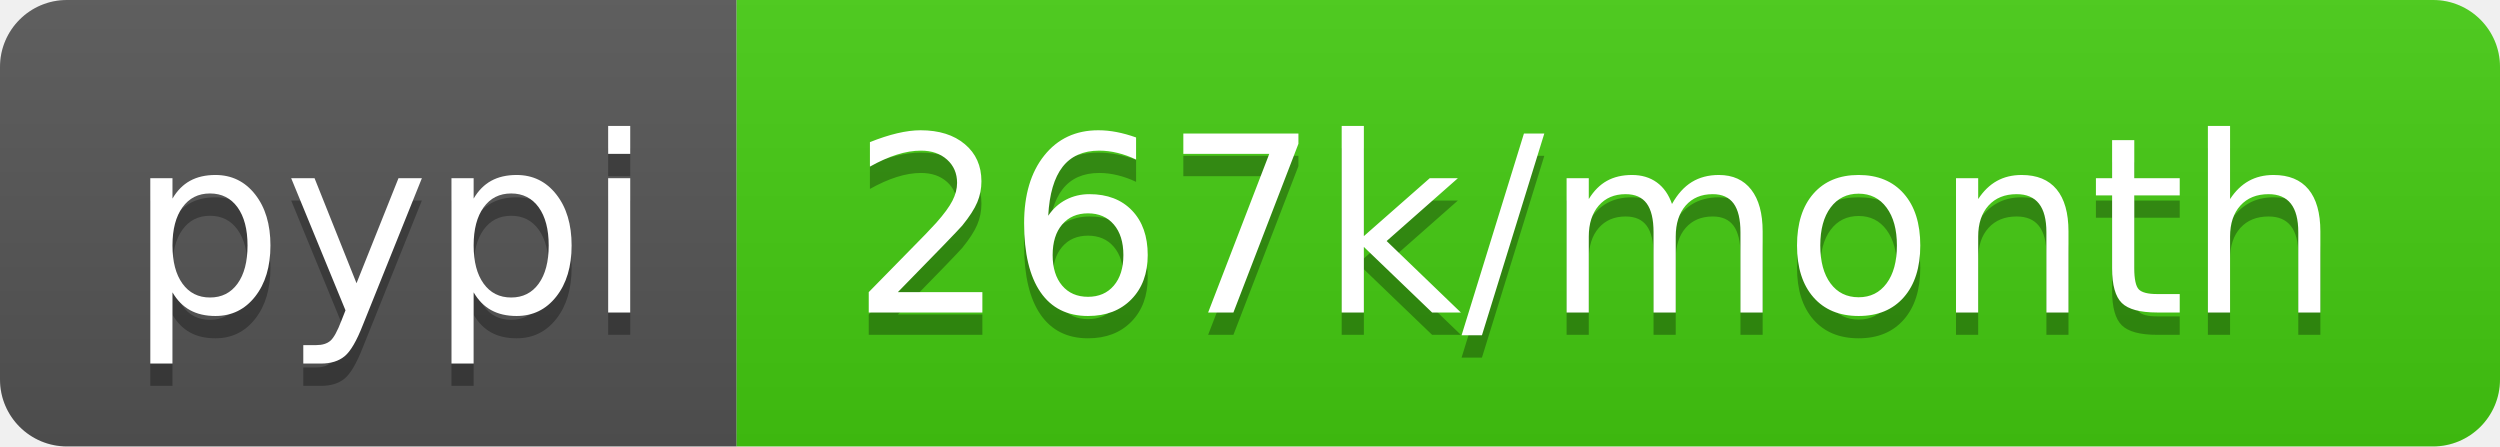
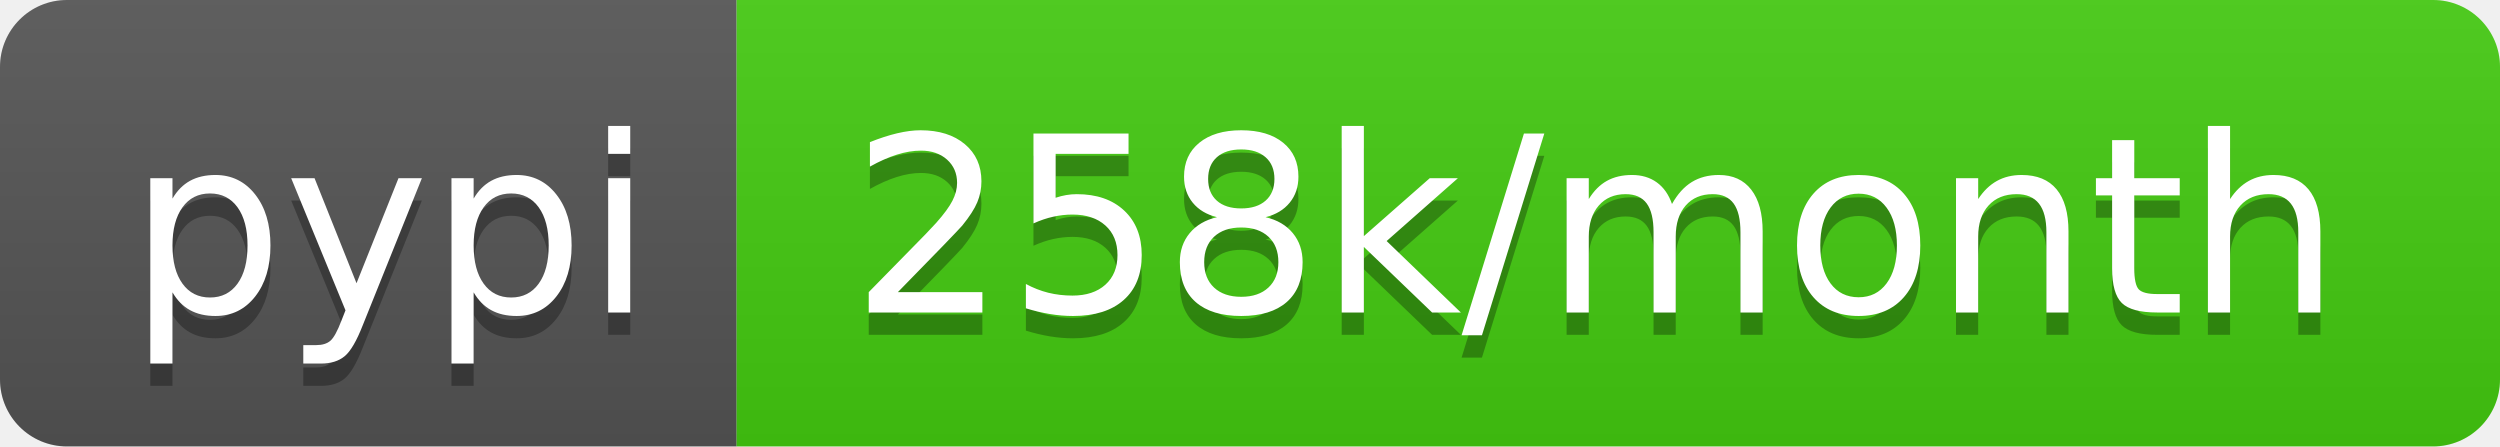
- <svg xmlns="http://www.w3.org/2000/svg" width="112" height="20" role="img" aria-label="pypi: 267k/month">
+ <svg xmlns="http://www.w3.org/2000/svg" width="112" height="20" role="img" aria-label="pypi: 258k/month">
  <linearGradient id="s" x2="0" y2="100%">
    <stop offset="0" stop-color="#bbb" stop-opacity=".1" />
    <stop offset="1" stop-opacity=".1" />
  </linearGradient>
  <clipPath id="r">
    <rect width="112" height="20" rx="3" fill="#fff" />
  </clipPath>
  <g clip-path="url(#r)">
    <rect width="33" height="20" fill="#555" />
    <rect x="33" width="79" height="20" fill="#4c1" />
    <rect width="112" height="20" fill="url(#s)" />
  </g>
  <g fill="#fff" text-anchor="middle" font-family="Verdana,Geneva,DejaVu Sans,sans-serif" text-rendering="geometricPrecision" font-size="110">
    <text aria-hidden="true" x="175" y="150" fill="#010101" fill-opacity=".3" transform="scale(.1)" textLength="230">pypi</text>
    <text x="175" y="140" transform="scale(.1)" fill="#fff" textLength="230">pypi</text>
-     <text aria-hidden="true" x="715" y="150" fill="#010101" fill-opacity=".3" transform="scale(.1)" textLength="690">267k/month</text>
-     <text x="715" y="140" transform="scale(.1)" fill="#fff" textLength="690">267k/month</text>
+     <text aria-hidden="true" x="715" y="150" fill="#010101" fill-opacity=".3" transform="scale(.1)" textLength="690">258k/month</text>
+     <text x="715" y="140" transform="scale(.1)" fill="#fff" textLength="690">258k/month</text>
  </g>
</svg>
